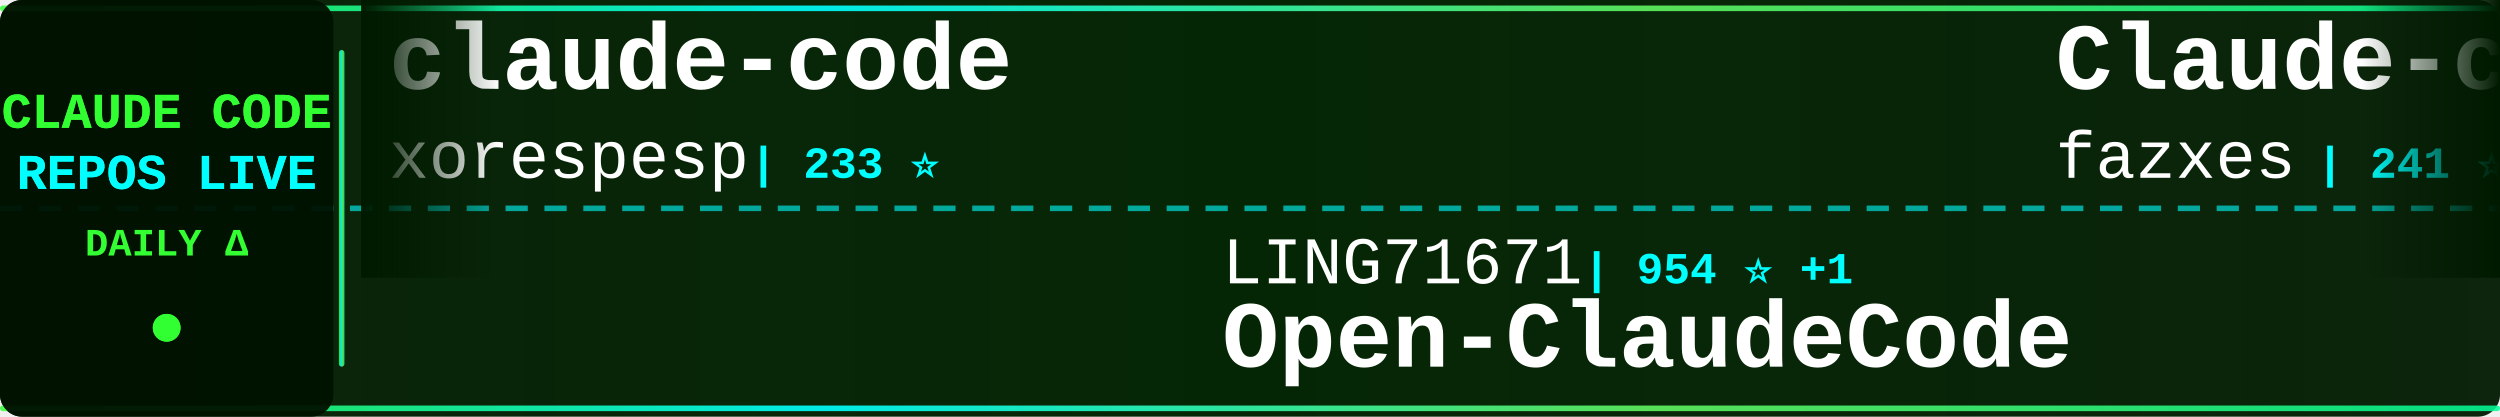
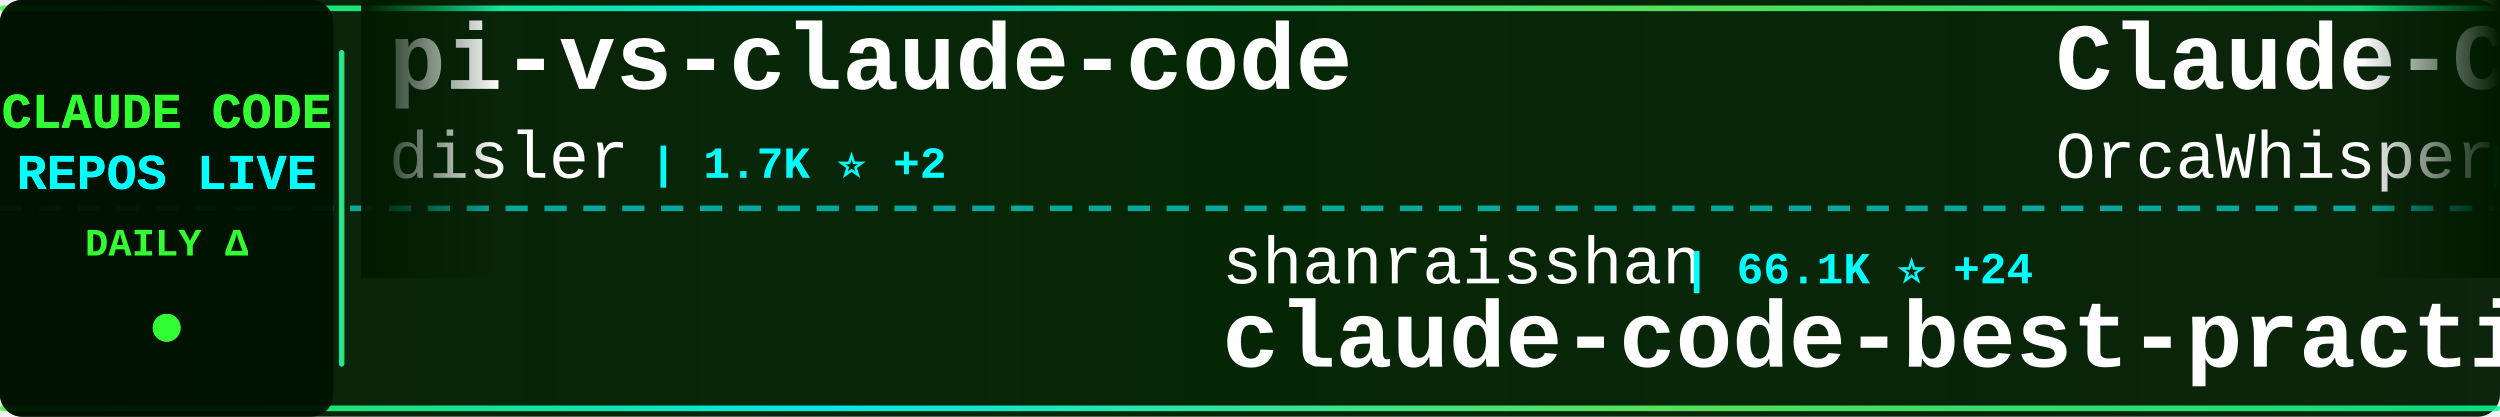
<svg xmlns="http://www.w3.org/2000/svg" width="900" height="150">
  <defs>
    <linearGradient id="tickerBg" x1="0%" y1="0%" x2="100%" y2="0%">
      <stop offset="0%" style="stop-color:#001a00;stop-opacity:0.95" />
      <stop offset="50%" style="stop-color:#002200;stop-opacity:0.98" />
      <stop offset="100%" style="stop-color:#001a00;stop-opacity:0.95" />
    </linearGradient>
    <linearGradient id="borderGrad" x1="0%" y1="0%" x2="100%" y2="0%">
      <stop offset="0%" style="stop-color:#33ff33;stop-opacity:0.85">
        <animate attributeName="stop-opacity" values="0.85;1;0.85" dur="2s" repeatCount="indefinite" />
      </stop>
      <stop offset="33%" style="stop-color:#00ffff;stop-opacity:0.9">
        <animate attributeName="stop-opacity" values="0.9;1;0.9" dur="2.2s" repeatCount="indefinite" />
      </stop>
      <stop offset="66%" style="stop-color:#66ff66;stop-opacity:0.85">
        <animate attributeName="stop-opacity" values="0.85;1;0.85" dur="1.8s" repeatCount="indefinite" />
      </stop>
      <stop offset="100%" style="stop-color:#00ff99;stop-opacity:0.85">
        <animate attributeName="stop-opacity" values="0.85;1;0.85" dur="2s" repeatCount="indefinite" />
      </stop>
    </linearGradient>
    <filter id="textGlow">
      <feGaussianBlur stdDeviation="0.1" result="coloredBlur" />
      <feMerge>
        <feMergeNode in="coloredBlur" />
        <feMergeNode in="SourceGraphic" />
      </feMerge>
    </filter>
    <filter id="metricGlow">
      <feGaussianBlur stdDeviation="0.2" result="coloredBlur" />
      <feMerge>
        <feMergeNode in="coloredBlur" />
        <feMergeNode in="SourceGraphic" />
      </feMerge>
    </filter>
    <linearGradient id="leftFade" x1="0%" y1="0%" x2="100%" y2="0%">
      <stop offset="0%" style="stop-color:#001a00;stop-opacity:1" />
      <stop offset="100%" style="stop-color:#001a00;stop-opacity:0" />
    </linearGradient>
    <linearGradient id="rightFade" x1="0%" y1="0%" x2="100%" y2="0%">
      <stop offset="0%" style="stop-color:#001a00;stop-opacity:0" />
      <stop offset="100%" style="stop-color:#001a00;stop-opacity:1" />
    </linearGradient>
  </defs>
  <rect width="900" height="150" fill="url(#tickerBg)" rx="8" />
  <rect x="0" y="2" width="900" height="2" fill="url(#borderGrad)" rx="1" />
  <rect x="0" y="146" width="900" height="2" fill="url(#borderGrad)" rx="1" />
  <line x1="0" y1="75" x2="900" y2="75" stroke="#00ffff" stroke-width="2" stroke-dasharray="8 6" opacity="0.6" />
  <rect x="0" y="0" width="120" height="150" fill="#001100" opacity="0.95" rx="8" />
  <text x="60" y="46" font-family="'Courier New', monospace" font-size="18" font-weight="bold" fill="#33ff33" text-anchor="middle" filter="url(#textGlow)">
    CLAUDE CODE
  </text>
  <text x="60" y="68" font-family="'Courier New', monospace" font-size="18" font-weight="bold" fill="#00ffff" text-anchor="middle" filter="url(#textGlow)">
    REPOS LIVE
  </text>
  <text x="60" y="92" font-family="'Courier New', monospace" font-size="14" font-weight="bold" fill="#33ff33" text-anchor="middle">
    DAILY Δ
  </text>
  <circle cx="60" cy="118" r="5" fill="#33ff33" filter="url(#metricGlow)">
    <animate attributeName="r" values="4;6;4" dur="1.5s" repeatCount="indefinite" />
    <animate attributeName="opacity" values="0.6;1;0.6" dur="1.5s" repeatCount="indefinite" />
  </circle>
  <rect x="122" y="18" width="2" height="114" fill="url(#borderGrad)" rx="1" />
  <clipPath id="tickerClip">
    <rect x="130" y="0" width="770" height="150" />
  </clipPath>
  <g clip-path="url(#tickerClip)">
    <g id="tickerItems">
      <animateTransform attributeName="transform" attributeType="XML" type="translate" from="0 0" to="-3000 0" dur="54s" repeatCount="indefinite" />
      <g transform="translate(0, 0)">
-         <text x="140" y="32" font-family="'Courier New', monospace" font-size="34" font-weight="bold" fill="#ffffff">claude-code</text>
-         <text x="140" y="64" font-family="'Courier New', monospace" font-size="24" font-weight="normal" fill="#ffffff" opacity="1.0">xorespesp</text>
-         <text x="270" y="64" font-family="'Courier New', monospace" font-size="16" font-weight="bold" fill="#00ffff"> | 233 ⭐</text>
+         <text x="140" y="32" font-family="'Courier New', monospace" font-size="34" font-weight="bold" fill="#ffffff">pi-vs-claude-code</text>
+         <text x="140" y="64" font-family="'Courier New', monospace" font-size="24" font-weight="normal" fill="#ffffff" opacity="1.0">disler</text>
+         <text x="234" y="64" font-family="'Courier New', monospace" font-size="16" font-weight="bold" fill="#00ffff"> | 1.7K ⭐ +2</text>
      </g>
      <g transform="translate(300, 0)">
-         <text x="140" y="102" font-family="'Courier New', monospace" font-size="24" font-weight="normal" fill="#ffffff" opacity="1.0">LING71671</text>
-         <text x="270" y="102" font-family="'Courier New', monospace" font-size="16" font-weight="bold" fill="#00ffff"> | 954 ⭐ +1</text>
-         <text x="140" y="132" font-family="'Courier New', monospace" font-size="34" font-weight="bold" fill="#ffffff">Open-ClaudeCode</text>
+         <text x="140" y="102" font-family="'Courier New', monospace" font-size="24" font-weight="normal" fill="#ffffff" opacity="1.0">shanraisshan</text>
+         <text x="306" y="102" font-family="'Courier New', monospace" font-size="16" font-weight="bold" fill="#00ffff"> | 66.1K ⭐ +24</text>
+         <text x="140" y="132" font-family="'Courier New', monospace" font-size="34" font-weight="bold" fill="#ffffff">claude-code-best-practic...</text>
      </g>
      <g transform="translate(600, 0)">
-         <text x="140" y="32" font-family="'Courier New', monospace" font-size="34" font-weight="bold" fill="#ffffff">Claude-code</text>
-         <text x="140" y="64" font-family="'Courier New', monospace" font-size="24" font-weight="normal" fill="#ffffff" opacity="1.0">fazxes</text>
-         <text x="234" y="64" font-family="'Courier New', monospace" font-size="16" font-weight="bold" fill="#00ffff"> | 241 ⭐</text>
+         <text x="140" y="32" font-family="'Courier New', monospace" font-size="34" font-weight="bold" fill="#ffffff">Claude-Code</text>
+         <text x="140" y="64" font-family="'Courier New', monospace" font-size="24" font-weight="normal" fill="#ffffff" opacity="1.0">OrcaWhisper</text>
+         <text x="294" y="64" font-family="'Courier New', monospace" font-size="16" font-weight="bold" fill="#00ffff"> | 99 ⭐ +2</text>
      </g>
      <g transform="translate(900, 0)">
-         <text x="140" y="102" font-family="'Courier New', monospace" font-size="24" font-weight="normal" fill="#ffffff" opacity="1.0">musistudio</text>
-         <text x="282" y="102" font-family="'Courier New', monospace" font-size="16" font-weight="bold" fill="#00ffff"> | 37.3K ⭐ +22</text>
-         <text x="140" y="132" font-family="'Courier New', monospace" font-size="34" font-weight="bold" fill="#ffffff">claude-code-router</text>
+         <text x="140" y="102" font-family="'Courier New', monospace" font-size="24" font-weight="normal" fill="#ffffff" opacity="1.0">repowise-dev</text>
+         <text x="306" y="102" font-family="'Courier New', monospace" font-size="16" font-weight="bold" fill="#00ffff"> | 1.2K ⭐</text>
+         <text x="140" y="132" font-family="'Courier New', monospace" font-size="34" font-weight="bold" fill="#ffffff">claude-code-prompts</text>
      </g>
      <g transform="translate(1200, 0)">
-         <text x="140" y="32" font-family="'Courier New', monospace" font-size="34" font-weight="bold" fill="#ffffff">claude-code-source</text>
-         <text x="140" y="64" font-family="'Courier New', monospace" font-size="24" font-weight="normal" fill="#ffffff" opacity="1.0">hangsman</text>
-         <text x="258" y="64" font-family="'Courier New', monospace" font-size="16" font-weight="bold" fill="#00ffff"> | 795 ⭐</text>
+         <text x="140" y="32" font-family="'Courier New', monospace" font-size="34" font-weight="bold" fill="#ffffff">claude_code_src</text>
+         <text x="140" y="64" font-family="'Courier New', monospace" font-size="24" font-weight="normal" fill="#ffffff" opacity="1.0">ponponon</text>
+         <text x="258" y="64" font-family="'Courier New', monospace" font-size="16" font-weight="bold" fill="#00ffff"> | 2.3K ⭐ -1</text>
      </g>
      <g transform="translate(1500, 0)">
-         <text x="140" y="102" font-family="'Courier New', monospace" font-size="24" font-weight="normal" fill="#ffffff" opacity="1.0">lintsinghua</text>
-         <text x="294" y="102" font-family="'Courier New', monospace" font-size="16" font-weight="bold" fill="#00ffff"> | 4.3K ⭐ +4</text>
-         <text x="140" y="132" font-family="'Courier New', monospace" font-size="34" font-weight="bold" fill="#ffffff">claude-code-book</text>
+         <text x="140" y="102" font-family="'Courier New', monospace" font-size="24" font-weight="normal" fill="#ffffff" opacity="1.0">huangserva</text>
+         <text x="282" y="102" font-family="'Courier New', monospace" font-size="16" font-weight="bold" fill="#00ffff"> | 630 ⭐ +1</text>
+         <text x="140" y="132" font-family="'Courier New', monospace" font-size="34" font-weight="bold" fill="#ffffff">claude-code-cli</text>
      </g>
      <g transform="translate(1800, 0)">
-         <text x="140" y="32" font-family="'Courier New', monospace" font-size="34" font-weight="bold" fill="#ffffff">Auto-claude-code-researc...</text>
-         <text x="140" y="64" font-family="'Courier New', monospace" font-size="24" font-weight="normal" fill="#ffffff" opacity="1.0">wanshuiyin</text>
-         <text x="282" y="64" font-family="'Courier New', monospace" font-size="16" font-weight="bold" fill="#00ffff"> | 16.3K ⭐ +43</text>
+         <text x="140" y="32" font-family="'Courier New', monospace" font-size="34" font-weight="bold" fill="#ffffff">claude-code-tips</text>
+         <text x="140" y="64" font-family="'Courier New', monospace" font-size="24" font-weight="normal" fill="#ffffff" opacity="1.0">ykdojo</text>
+         <text x="234" y="64" font-family="'Courier New', monospace" font-size="16" font-weight="bold" fill="#00ffff"> | 10.1K ⭐ +5</text>
      </g>
      <g transform="translate(2100, 0)">
-         <text x="140" y="102" font-family="'Courier New', monospace" font-size="24" font-weight="normal" fill="#ffffff" opacity="1.0">alex000kim</text>
-         <text x="282" y="102" font-family="'Courier New', monospace" font-size="16" font-weight="bold" fill="#00ffff"> | 234 ⭐</text>
-         <text x="140" y="132" font-family="'Courier New', monospace" font-size="34" font-weight="bold" fill="#ffffff">claude-code</text>
+         <text x="140" y="102" font-family="'Courier New', monospace" font-size="24" font-weight="normal" fill="#ffffff" opacity="1.0">https-deeplearning-ai</text>
+         <text x="414" y="102" font-family="'Courier New', monospace" font-size="16" font-weight="bold" fill="#00ffff"> | 549 ⭐</text>
+         <text x="140" y="132" font-family="'Courier New', monospace" font-size="34" font-weight="bold" fill="#ffffff">sc-claude-code-files</text>
      </g>
      <g transform="translate(2400, 0)">
-         <text x="140" y="32" font-family="'Courier New', monospace" font-size="34" font-weight="bold" fill="#ffffff">claude-code-guide</text>
-         <text x="140" y="64" font-family="'Courier New', monospace" font-size="24" font-weight="normal" fill="#ffffff" opacity="1.0">zebbern</text>
-         <text x="246" y="64" font-family="'Courier New', monospace" font-size="16" font-weight="bold" fill="#00ffff"> | 4.6K ⭐ +1</text>
+         <text x="140" y="32" font-family="'Courier New', monospace" font-size="34" font-weight="bold" fill="#ffffff">claude-code-rust</text>
+         <text x="140" y="64" font-family="'Courier New', monospace" font-size="24" font-weight="normal" fill="#ffffff" opacity="1.0">lorryjovens-hub</text>
+         <text x="342" y="64" font-family="'Courier New', monospace" font-size="16" font-weight="bold" fill="#00ffff"> | 1.7K ⭐ +1</text>
      </g>
      <g transform="translate(2700, 0)">
-         <text x="140" y="102" font-family="'Courier New', monospace" font-size="24" font-weight="normal" fill="#ffffff" opacity="1.0">ding113</text>
-         <text x="246" y="102" font-family="'Courier New', monospace" font-size="16" font-weight="bold" fill="#00ffff"> | 3.4K ⭐ +2</text>
-         <text x="140" y="132" font-family="'Courier New', monospace" font-size="34" font-weight="bold" fill="#ffffff">claude-code-hub</text>
+         <text x="140" y="102" font-family="'Courier New', monospace" font-size="24" font-weight="normal" fill="#ffffff" opacity="1.0">zebbern</text>
+         <text x="246" y="102" font-family="'Courier New', monospace" font-size="16" font-weight="bold" fill="#00ffff"> | 4.6K ⭐ -1</text>
+         <text x="140" y="132" font-family="'Courier New', monospace" font-size="34" font-weight="bold" fill="#ffffff">claude-code-guide</text>
      </g>
      <g transform="translate(3000, 0)">
-         <text x="140" y="32" font-family="'Courier New', monospace" font-size="34" font-weight="bold" fill="#ffffff">claude-code</text>
-         <text x="140" y="64" font-family="'Courier New', monospace" font-size="24" font-weight="normal" fill="#ffffff" opacity="1.0">xorespesp</text>
-         <text x="270" y="64" font-family="'Courier New', monospace" font-size="16" font-weight="bold" fill="#00ffff"> | 233 ⭐</text>
+         <text x="140" y="32" font-family="'Courier New', monospace" font-size="34" font-weight="bold" fill="#ffffff">pi-vs-claude-code</text>
+         <text x="140" y="64" font-family="'Courier New', monospace" font-size="24" font-weight="normal" fill="#ffffff" opacity="1.0">disler</text>
+         <text x="234" y="64" font-family="'Courier New', monospace" font-size="16" font-weight="bold" fill="#00ffff"> | 1.7K ⭐ +2</text>
      </g>
      <g transform="translate(3300, 0)">
-         <text x="140" y="102" font-family="'Courier New', monospace" font-size="24" font-weight="normal" fill="#ffffff" opacity="1.0">LING71671</text>
-         <text x="270" y="102" font-family="'Courier New', monospace" font-size="16" font-weight="bold" fill="#00ffff"> | 954 ⭐ +1</text>
-         <text x="140" y="132" font-family="'Courier New', monospace" font-size="34" font-weight="bold" fill="#ffffff">Open-ClaudeCode</text>
+         <text x="140" y="102" font-family="'Courier New', monospace" font-size="24" font-weight="normal" fill="#ffffff" opacity="1.0">shanraisshan</text>
+         <text x="306" y="102" font-family="'Courier New', monospace" font-size="16" font-weight="bold" fill="#00ffff"> | 66.1K ⭐ +24</text>
+         <text x="140" y="132" font-family="'Courier New', monospace" font-size="34" font-weight="bold" fill="#ffffff">claude-code-best-practic...</text>
      </g>
      <g transform="translate(3600, 0)">
-         <text x="140" y="32" font-family="'Courier New', monospace" font-size="34" font-weight="bold" fill="#ffffff">Claude-code</text>
-         <text x="140" y="64" font-family="'Courier New', monospace" font-size="24" font-weight="normal" fill="#ffffff" opacity="1.0">fazxes</text>
-         <text x="234" y="64" font-family="'Courier New', monospace" font-size="16" font-weight="bold" fill="#00ffff"> | 241 ⭐</text>
+         <text x="140" y="32" font-family="'Courier New', monospace" font-size="34" font-weight="bold" fill="#ffffff">Claude-Code</text>
+         <text x="140" y="64" font-family="'Courier New', monospace" font-size="24" font-weight="normal" fill="#ffffff" opacity="1.0">OrcaWhisper</text>
+         <text x="294" y="64" font-family="'Courier New', monospace" font-size="16" font-weight="bold" fill="#00ffff"> | 99 ⭐ +2</text>
      </g>
      <g transform="translate(3900, 0)">
-         <text x="140" y="102" font-family="'Courier New', monospace" font-size="24" font-weight="normal" fill="#ffffff" opacity="1.0">musistudio</text>
-         <text x="282" y="102" font-family="'Courier New', monospace" font-size="16" font-weight="bold" fill="#00ffff"> | 37.3K ⭐ +22</text>
-         <text x="140" y="132" font-family="'Courier New', monospace" font-size="34" font-weight="bold" fill="#ffffff">claude-code-router</text>
+         <text x="140" y="102" font-family="'Courier New', monospace" font-size="24" font-weight="normal" fill="#ffffff" opacity="1.0">repowise-dev</text>
+         <text x="306" y="102" font-family="'Courier New', monospace" font-size="16" font-weight="bold" fill="#00ffff"> | 1.2K ⭐</text>
+         <text x="140" y="132" font-family="'Courier New', monospace" font-size="34" font-weight="bold" fill="#ffffff">claude-code-prompts</text>
      </g>
    </g>
  </g>
  <rect x="130" y="0" width="50" height="100" fill="url(#leftFade)" />
  <rect x="850" y="0" width="50" height="100" fill="url(#rightFade)" />
</svg>
